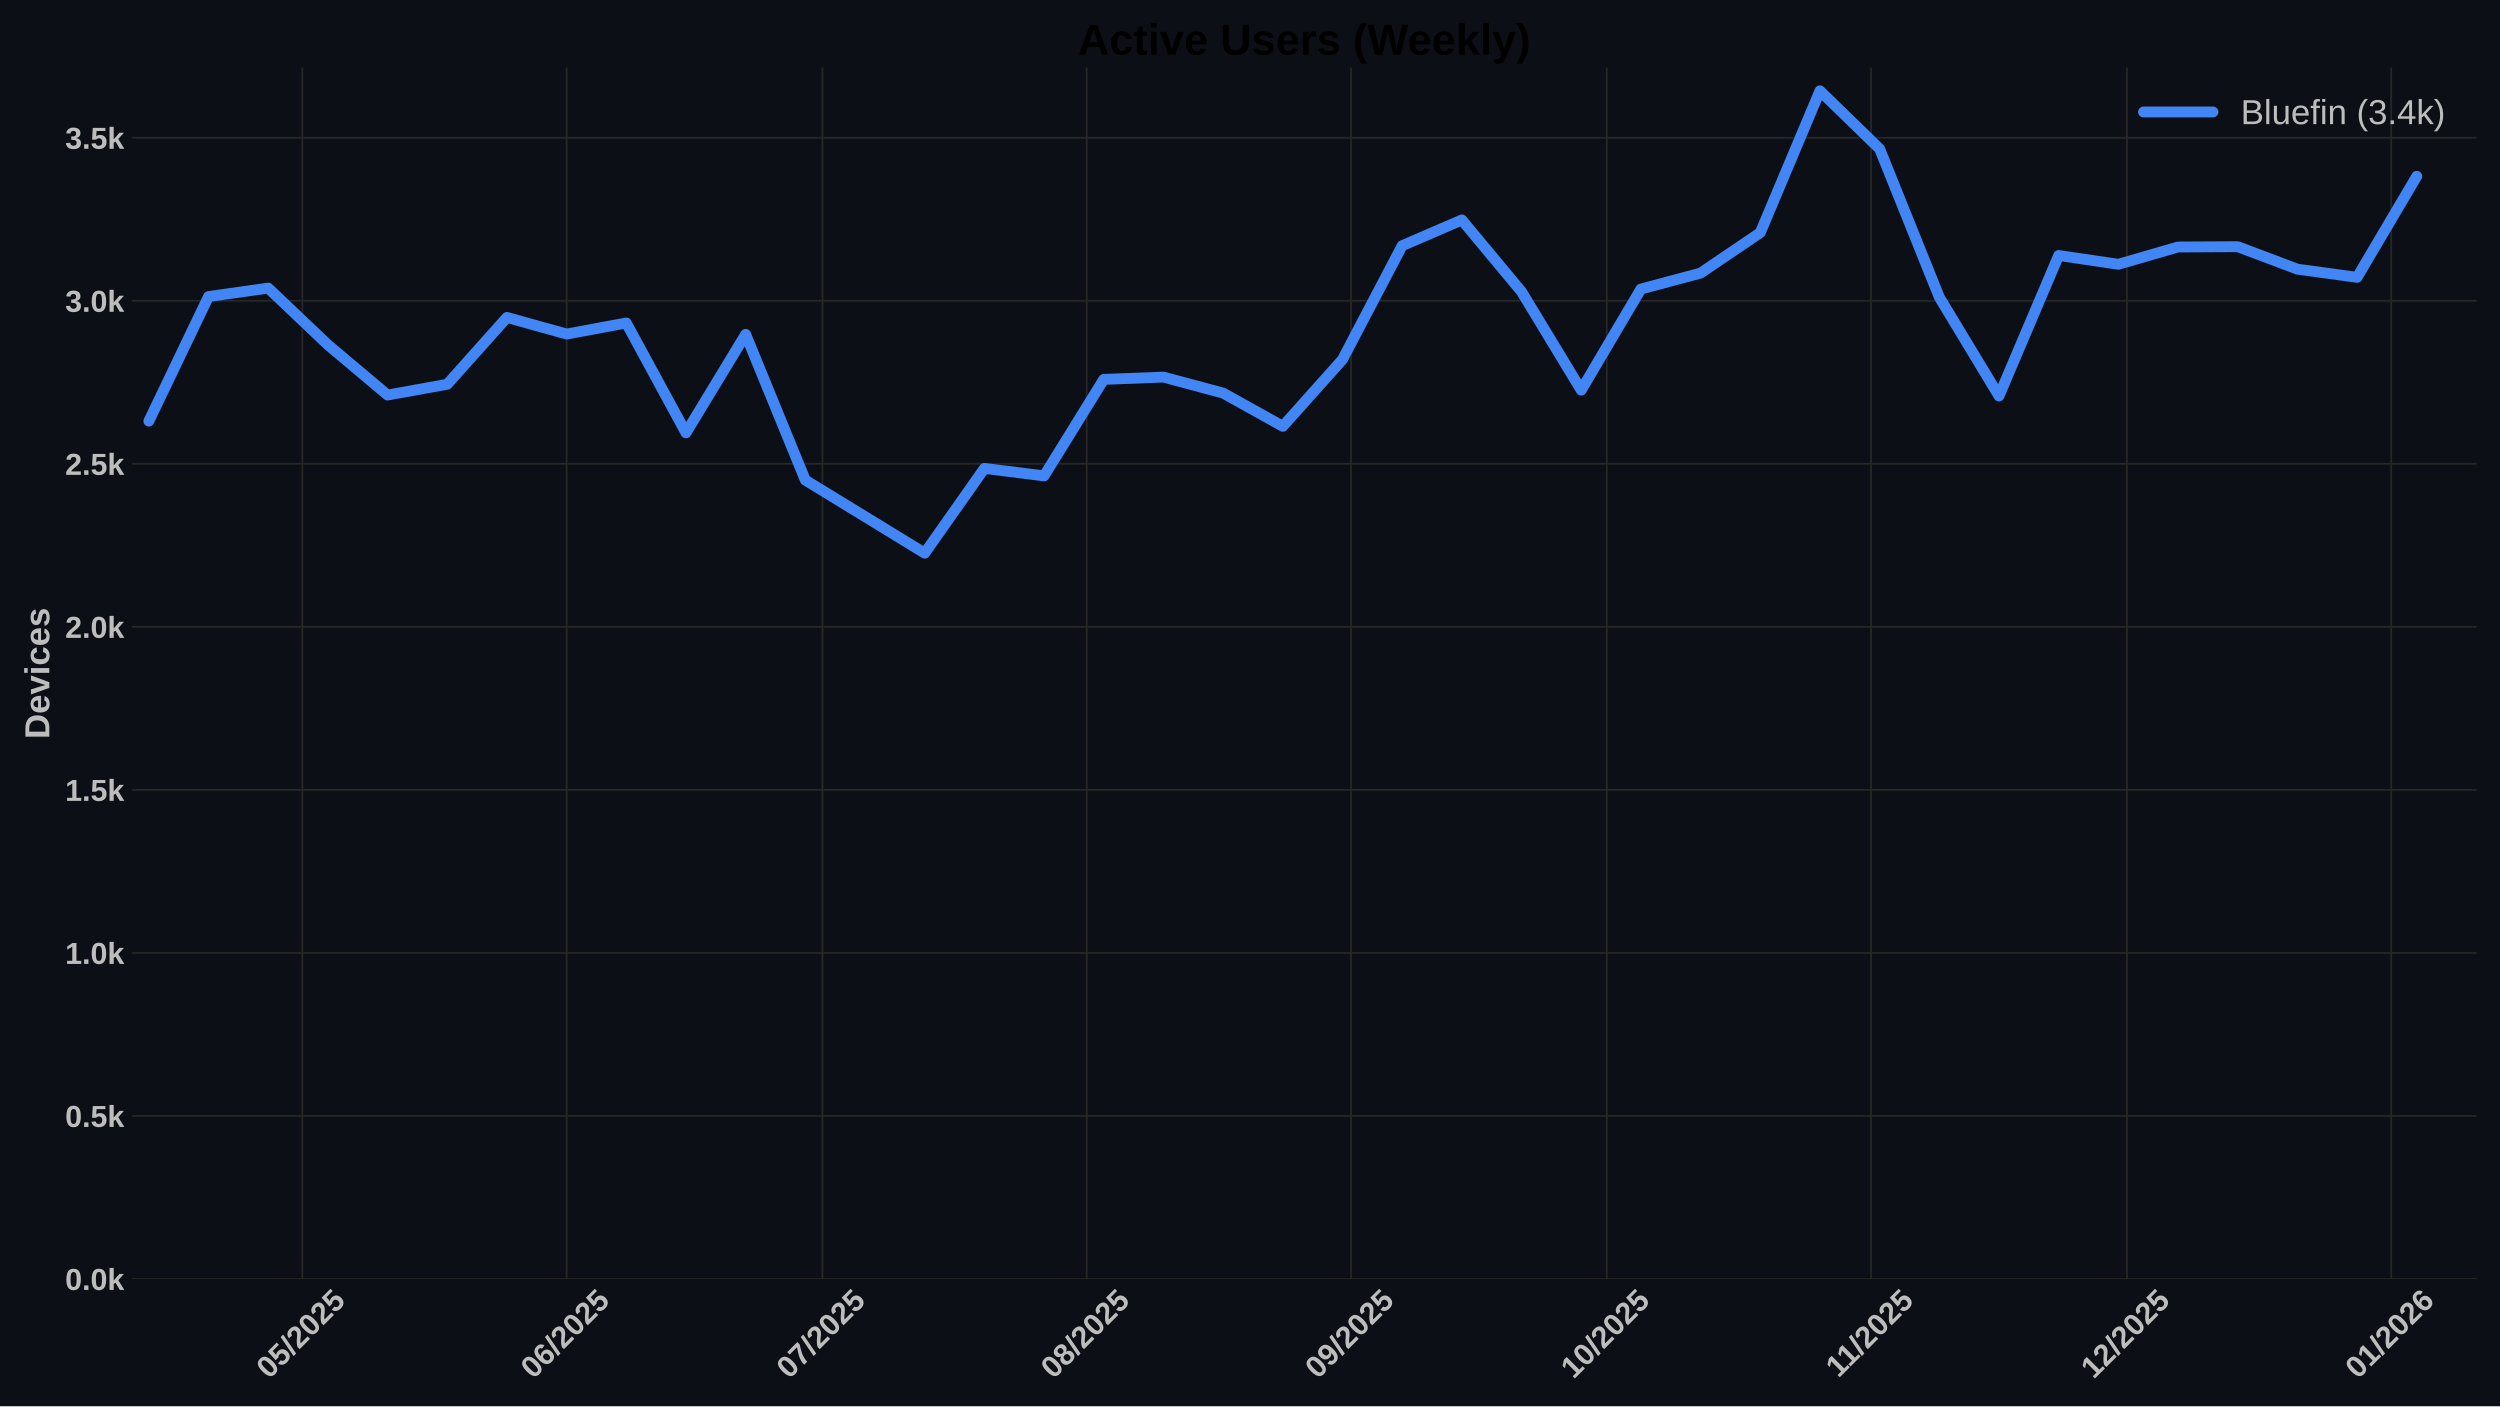
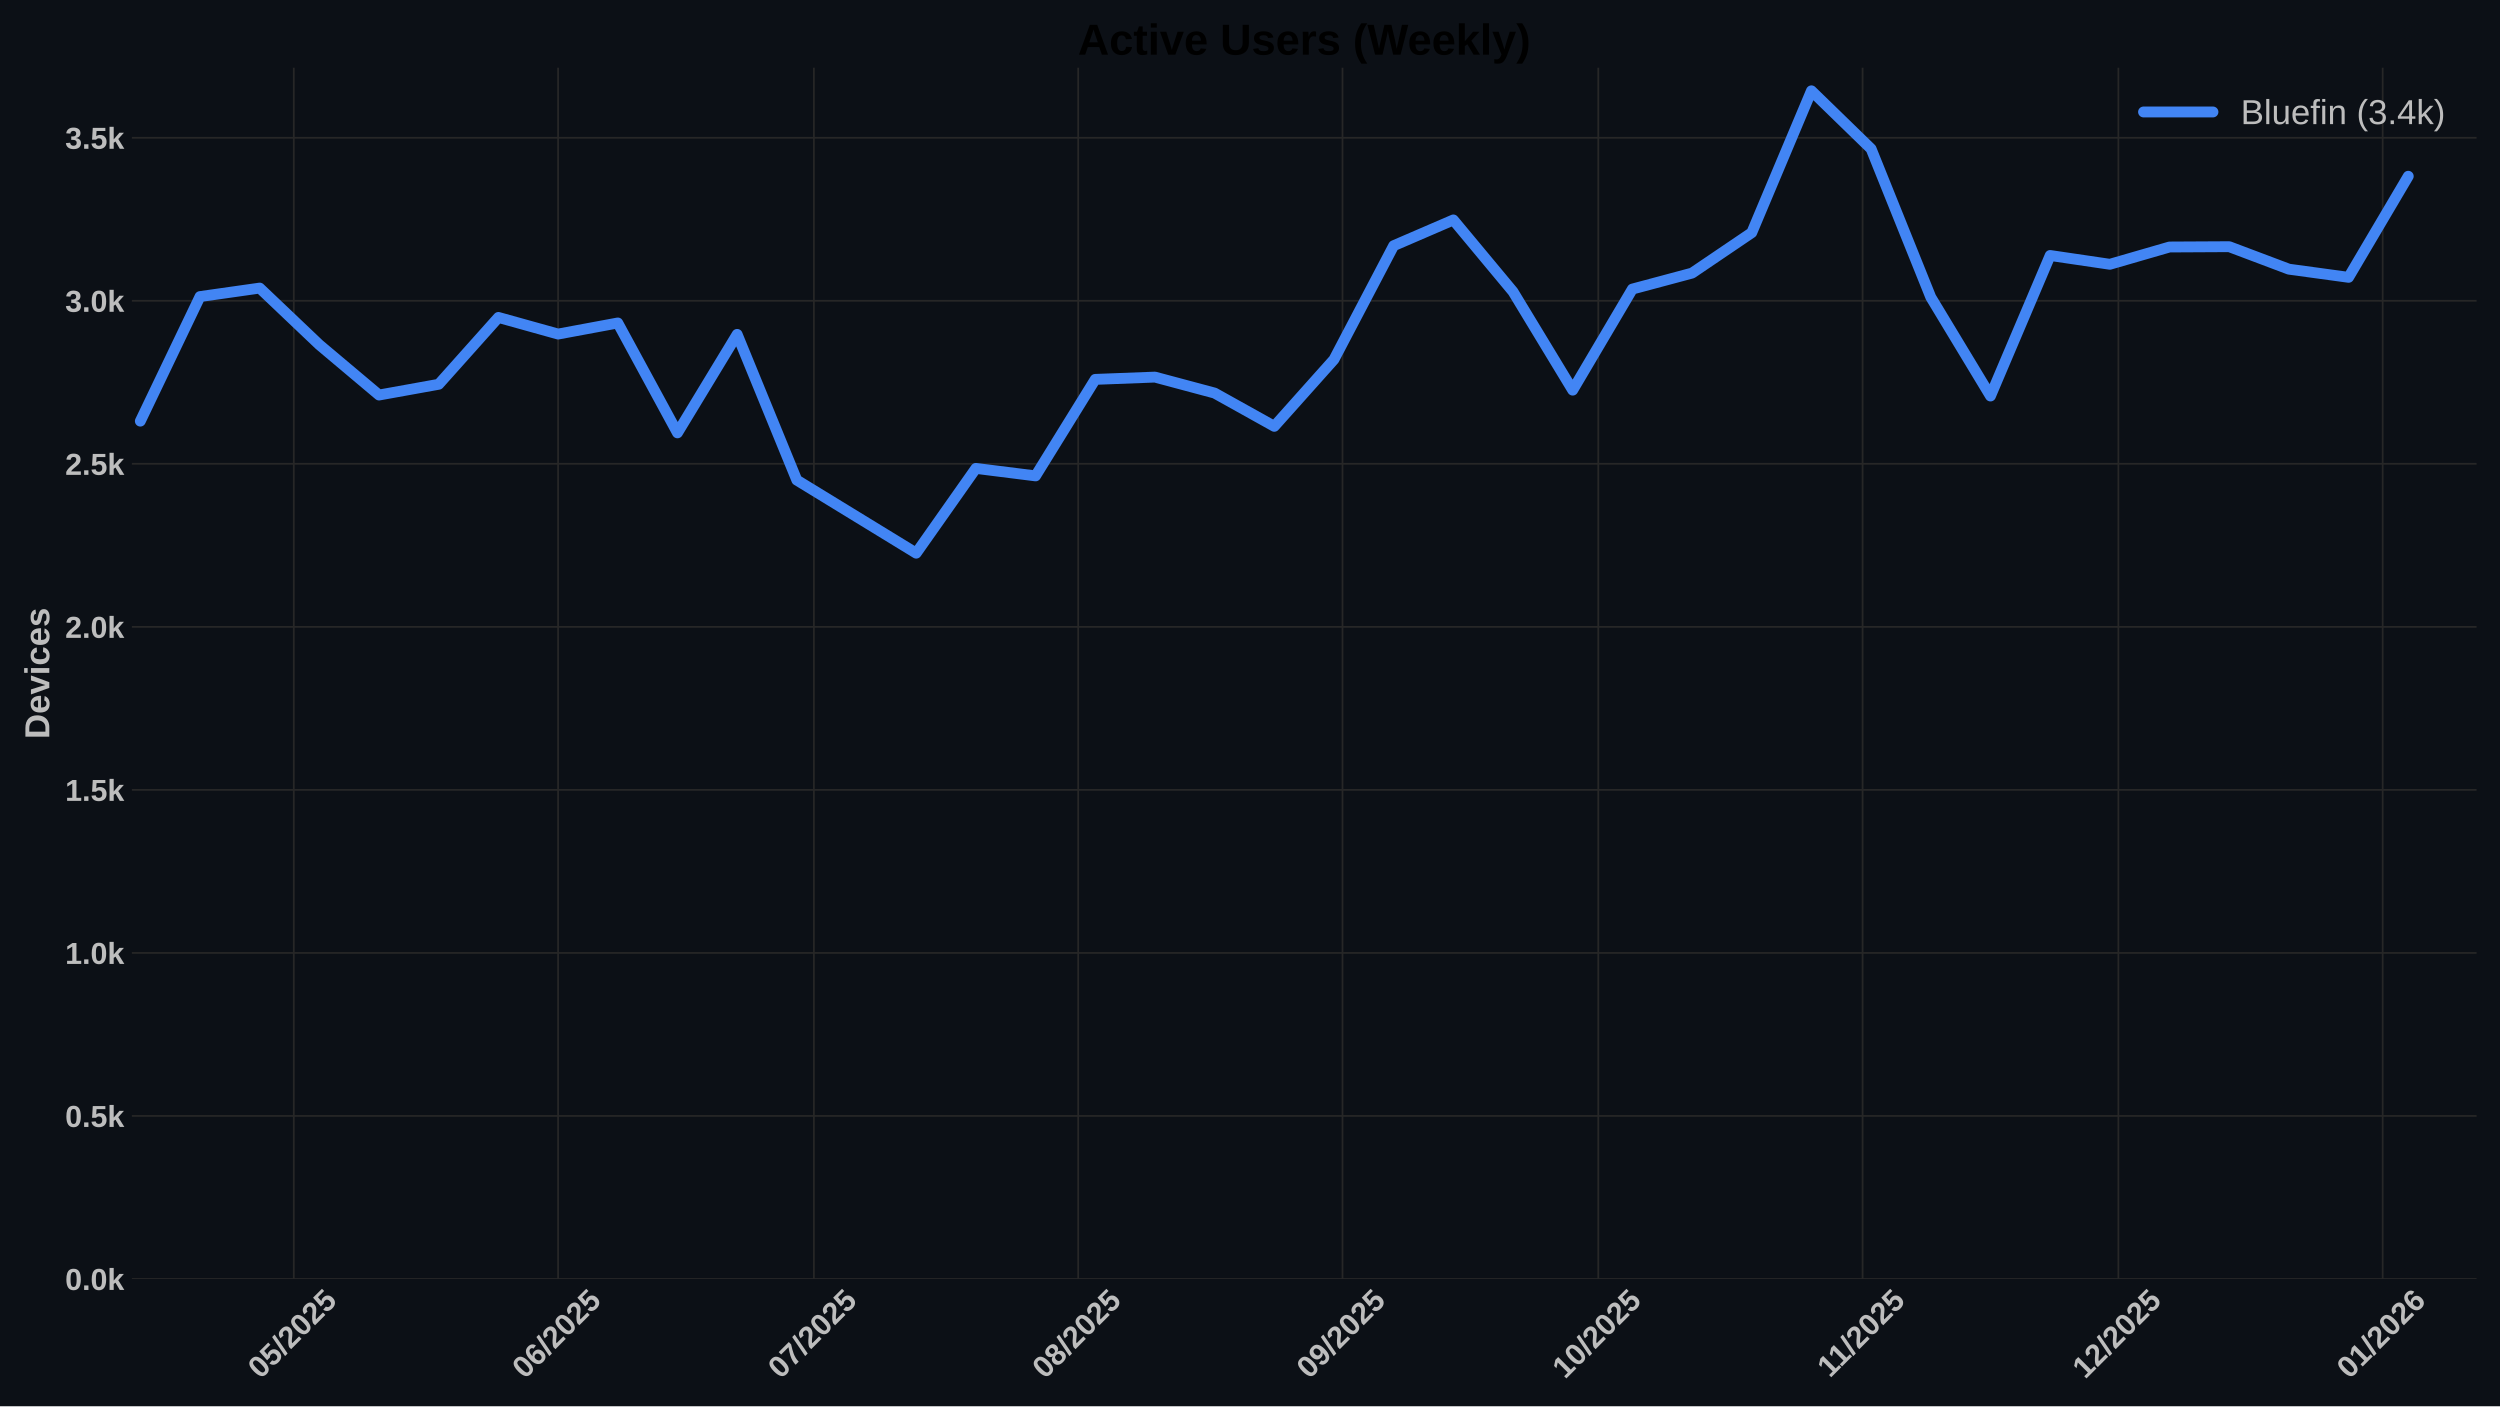
<svg xmlns="http://www.w3.org/2000/svg" xmlns:xlink="http://www.w3.org/1999/xlink" width="1152pt" height="648pt" viewBox="0 0 1152 648" version="1.1">
  <defs>
    <style type="text/css">*{stroke-linejoin: round; stroke-linecap: butt}</style>
  </defs>
  <g id="figure_1">
    <g id="patch_1">
      <path d="M 0 648  L 1152 648  L 1152 0  L 0 0  z " style="fill: #0c1016" />
    </g>
    <g id="axes_1">
      <g id="patch_2">
        <path d="M 60.78 589.343  L 1141.2 589.343  L 1141.2 31.2  L 60.78 31.2  z " style="fill: #0c1016" />
      </g>
      <g id="matplotlib.axis_1">
        <g id="xtick_1">
          <g id="line2d_1">
-             <path d="M 139.308 589.343  L 139.308 31.2  " clip-path="url(#p9dc1f013a4)" style="fill: none; stroke: #272727; stroke-width: 0.8; stroke-linecap: round" />
+             <path d="M 135.382 589.343  L 135.382 31.2  " clip-path="url(#p2f985e2b0f)" style="fill: none; stroke: #272727; stroke-width: 0.8; stroke-linecap: round" />
          </g>
          <g id="line2d_2" />
          <g id="text_1">
-             <g style="fill: #bdbdbd" transform="translate(123.9774 635.7977) rotate(-45) scale(0.14 -0.14)">
+             <g style="fill: #bdbdbd" transform="translate(120.0514 635.7977) rotate(-45) scale(0.14 -0.14)">
              <defs>
                <path id="LiberationSans-Bold-30" d="M 3297 2203  Q 3297 1088 2914 512  Q 2531 -63 1766 -63  Q 253 -63 253 2203  Q 253 2994 418 3494  Q 584 3994 915 4231  Q 1247 4469 1791 4469  Q 2572 4469 2934 3903  Q 3297 3338 3297 2203  z M 2416 2203  Q 2416 2813 2356 3150  Q 2297 3488 2165 3634  Q 2034 3781 1784 3781  Q 1519 3781 1383 3632  Q 1247 3484 1189 3148  Q 1131 2813 1131 2203  Q 1131 1600 1192 1261  Q 1253 922 1386 775  Q 1519 628 1772 628  Q 2022 628 2158 783  Q 2294 938 2355 1278  Q 2416 1619 2416 2203  z " transform="scale(0.015625)" />
                <path id="LiberationSans-Bold-35" d="M 3381 1466  Q 3381 766 2945 351  Q 2509 -63 1750 -63  Q 1088 -63 689 235  Q 291 534 197 1100  L 1075 1172  Q 1144 891 1319 762  Q 1494 634 1759 634  Q 2088 634 2283 843  Q 2478 1053 2478 1447  Q 2478 1794 2293 2001  Q 2109 2209 1778 2209  Q 1413 2209 1181 1925  L 325 1925  L 478 4403  L 3125 4403  L 3125 3750  L 1275 3750  L 1203 2638  Q 1522 2919 2000 2919  Q 2628 2919 3004 2528  Q 3381 2138 3381 1466  z " transform="scale(0.015625)" />
                <path id="LiberationSans-Bold-2f" d="M 63 -128  L 972 4638  L 1716 4638  L 822 -128  L 63 -128  z " transform="scale(0.015625)" />
                <path id="LiberationSans-Bold-32" d="M 222 0  L 222 609  Q 394 988 711 1347  Q 1028 1706 1509 2097  Q 1972 2472 2158 2715  Q 2344 2959 2344 3194  Q 2344 3769 1766 3769  Q 1484 3769 1336 3617  Q 1188 3466 1144 3163  L 259 3213  Q 334 3825 717 4147  Q 1100 4469 1759 4469  Q 2472 4469 2853 4144  Q 3234 3819 3234 3231  Q 3234 2922 3112 2672  Q 2991 2422 2800 2211  Q 2609 2000 2376 1815  Q 2144 1631 1925 1456  Q 1706 1281 1526 1103  Q 1347 925 1259 722  L 3303 722  L 3303 0  L 222 0  z " transform="scale(0.015625)" />
              </defs>
              <use xlink:href="#LiberationSans-Bold-30" />
              <use xlink:href="#LiberationSans-Bold-35" transform="translate(55.61523 0)" />
              <use xlink:href="#LiberationSans-Bold-2f" transform="translate(111.2305 0)" />
              <use xlink:href="#LiberationSans-Bold-32" transform="translate(139.0137 0)" />
              <use xlink:href="#LiberationSans-Bold-30" transform="translate(194.6289 0)" />
              <use xlink:href="#LiberationSans-Bold-32" transform="translate(250.2441 0)" />
              <use xlink:href="#LiberationSans-Bold-35" transform="translate(305.8594 0)" />
            </g>
          </g>
        </g>
        <g id="xtick_2">
          <g id="line2d_3">
-             <path d="M 261.101 589.343  L 261.101 31.2  " clip-path="url(#p9dc1f013a4)" style="fill: none; stroke: #272727; stroke-width: 0.8; stroke-linecap: round" />
+             <path d="M 257.175 589.343  L 257.175 31.2  " clip-path="url(#p2f985e2b0f)" style="fill: none; stroke: #272727; stroke-width: 0.8; stroke-linecap: round" />
          </g>
          <g id="line2d_4" />
          <g id="text_2">
-             <g style="fill: #bdbdbd" transform="translate(245.7702 635.7977) rotate(-45) scale(0.14 -0.14)">
+             <g style="fill: #bdbdbd" transform="translate(241.8442 635.7977) rotate(-45) scale(0.14 -0.14)">
              <defs>
                <path id="LiberationSans-Bold-36" d="M 3328 1441  Q 3328 738 2934 337  Q 2541 -63 1847 -63  Q 1069 -63 651 482  Q 234 1028 234 2100  Q 234 3278 657 3873  Q 1081 4469 1869 4469  Q 2428 4469 2751 4222  Q 3075 3975 3209 3456  L 2381 3341  Q 2263 3775 1850 3775  Q 1497 3775 1295 3422  Q 1094 3069 1094 2350  Q 1234 2584 1484 2709  Q 1734 2834 2050 2834  Q 2641 2834 2984 2459  Q 3328 2084 3328 1441  z M 2447 1416  Q 2447 1791 2273 1989  Q 2100 2188 1797 2188  Q 1506 2188 1331 2002  Q 1156 1816 1156 1509  Q 1156 1125 1339 873  Q 1522 622 1819 622  Q 2116 622 2281 833  Q 2447 1044 2447 1416  z " transform="scale(0.015625)" />
              </defs>
              <use xlink:href="#LiberationSans-Bold-30" />
              <use xlink:href="#LiberationSans-Bold-36" transform="translate(55.61523 0)" />
              <use xlink:href="#LiberationSans-Bold-2f" transform="translate(111.2305 0)" />
              <use xlink:href="#LiberationSans-Bold-32" transform="translate(139.0137 0)" />
              <use xlink:href="#LiberationSans-Bold-30" transform="translate(194.6289 0)" />
              <use xlink:href="#LiberationSans-Bold-32" transform="translate(250.2441 0)" />
              <use xlink:href="#LiberationSans-Bold-35" transform="translate(305.8594 0)" />
            </g>
          </g>
        </g>
        <g id="xtick_3">
          <g id="line2d_5">
-             <path d="M 378.965 589.343  L 378.965 31.2  " clip-path="url(#p9dc1f013a4)" style="fill: none; stroke: #272727; stroke-width: 0.8; stroke-linecap: round" />
+             <path d="M 375.039 589.343  L 375.039 31.2  " clip-path="url(#p2f985e2b0f)" style="fill: none; stroke: #272727; stroke-width: 0.8; stroke-linecap: round" />
          </g>
          <g id="line2d_6" />
          <g id="text_3">
-             <g style="fill: #bdbdbd" transform="translate(363.6342 635.7977) rotate(-45) scale(0.14 -0.14)">
+             <g style="fill: #bdbdbd" transform="translate(359.7082 635.7977) rotate(-45) scale(0.14 -0.14)">
              <defs>
                <path id="LiberationSans-Bold-37" d="M 3278 3706  Q 2981 3238 2717 2797  Q 2453 2356 2256 1911  Q 2059 1466 1945 995  Q 1831 525 1831 0  L 916 0  Q 916 550 1059 1064  Q 1203 1578 1475 2111  Q 1747 2644 2463 3681  L 275 3681  L 275 4403  L 3278 4403  L 3278 3706  z " transform="scale(0.015625)" />
              </defs>
              <use xlink:href="#LiberationSans-Bold-30" />
              <use xlink:href="#LiberationSans-Bold-37" transform="translate(55.61523 0)" />
              <use xlink:href="#LiberationSans-Bold-2f" transform="translate(111.2305 0)" />
              <use xlink:href="#LiberationSans-Bold-32" transform="translate(139.0137 0)" />
              <use xlink:href="#LiberationSans-Bold-30" transform="translate(194.6289 0)" />
              <use xlink:href="#LiberationSans-Bold-32" transform="translate(250.2441 0)" />
              <use xlink:href="#LiberationSans-Bold-35" transform="translate(305.8594 0)" />
            </g>
          </g>
        </g>
        <g id="xtick_4">
          <g id="line2d_7">
-             <path d="M 500.757 589.343  L 500.757 31.2  " clip-path="url(#p9dc1f013a4)" style="fill: none; stroke: #272727; stroke-width: 0.8; stroke-linecap: round" />
+             <path d="M 496.831 589.343  L 496.831 31.2  " clip-path="url(#p2f985e2b0f)" style="fill: none; stroke: #272727; stroke-width: 0.8; stroke-linecap: round" />
          </g>
          <g id="line2d_8" />
          <g id="text_4">
-             <g style="fill: #bdbdbd" transform="translate(485.427 635.7977) rotate(-45) scale(0.14 -0.14)">
+             <g style="fill: #bdbdbd" transform="translate(481.501 635.7977) rotate(-45) scale(0.14 -0.14)">
              <defs>
                <path id="LiberationSans-Bold-38" d="M 3363 1241  Q 3363 622 2953 279  Q 2544 -63 1784 -63  Q 1031 -63 617 278  Q 203 619 203 1234  Q 203 1656 447 1945  Q 691 2234 1100 2303  L 1100 2316  Q 744 2394 525 2669  Q 306 2944 306 3303  Q 306 3844 689 4156  Q 1072 4469 1772 4469  Q 2488 4469 2870 4164  Q 3253 3859 3253 3297  Q 3253 2938 3036 2666  Q 2819 2394 2453 2322  L 2453 2309  Q 2878 2241 3120 1961  Q 3363 1681 3363 1241  z M 2350 3250  Q 2350 3563 2206 3708  Q 2063 3853 1772 3853  Q 1203 3853 1203 3250  Q 1203 2619 1778 2619  Q 2066 2619 2208 2766  Q 2350 2913 2350 3250  z M 2453 1313  Q 2453 2003 1766 2003  Q 1447 2003 1276 1822  Q 1106 1641 1106 1300  Q 1106 913 1275 734  Q 1444 556 1791 556  Q 2131 556 2292 734  Q 2453 913 2453 1313  z " transform="scale(0.015625)" />
              </defs>
              <use xlink:href="#LiberationSans-Bold-30" />
              <use xlink:href="#LiberationSans-Bold-38" transform="translate(55.61523 0)" />
              <use xlink:href="#LiberationSans-Bold-2f" transform="translate(111.2305 0)" />
              <use xlink:href="#LiberationSans-Bold-32" transform="translate(139.0137 0)" />
              <use xlink:href="#LiberationSans-Bold-30" transform="translate(194.6289 0)" />
              <use xlink:href="#LiberationSans-Bold-32" transform="translate(250.2441 0)" />
              <use xlink:href="#LiberationSans-Bold-35" transform="translate(305.8594 0)" />
            </g>
          </g>
        </g>
        <g id="xtick_5">
          <g id="line2d_9">
-             <path d="M 622.55 589.343  L 622.55 31.2  " clip-path="url(#p9dc1f013a4)" style="fill: none; stroke: #272727; stroke-width: 0.8; stroke-linecap: round" />
+             <path d="M 618.624 589.343  L 618.624 31.2  " clip-path="url(#p2f985e2b0f)" style="fill: none; stroke: #272727; stroke-width: 0.8; stroke-linecap: round" />
          </g>
          <g id="line2d_10" />
          <g id="text_5">
-             <g style="fill: #bdbdbd" transform="translate(607.2198 635.7977) rotate(-45) scale(0.14 -0.14)">
+             <g style="fill: #bdbdbd" transform="translate(603.2938 635.7977) rotate(-45) scale(0.14 -0.14)">
              <defs>
                <path id="LiberationSans-Bold-39" d="M 3322 2272  Q 3322 1100 2894 518  Q 2466 -63 1678 -63  Q 1097 -63 767 185  Q 438 434 300 972  L 1125 1088  Q 1247 628 1688 628  Q 2056 628 2254 981  Q 2453 1334 2459 2028  Q 2341 1794 2070 1661  Q 1800 1528 1488 1528  Q 906 1528 564 1923  Q 222 2319 222 2994  Q 222 3688 623 4078  Q 1025 4469 1759 4469  Q 2550 4469 2936 3920  Q 3322 3372 3322 2272  z M 2394 2888  Q 2394 3297 2214 3539  Q 2034 3781 1738 3781  Q 1447 3781 1280 3570  Q 1113 3359 1113 2988  Q 1113 2622 1278 2401  Q 1444 2181 1741 2181  Q 2022 2181 2208 2373  Q 2394 2566 2394 2888  z " transform="scale(0.015625)" />
              </defs>
              <use xlink:href="#LiberationSans-Bold-30" />
              <use xlink:href="#LiberationSans-Bold-39" transform="translate(55.61523 0)" />
              <use xlink:href="#LiberationSans-Bold-2f" transform="translate(111.2305 0)" />
              <use xlink:href="#LiberationSans-Bold-32" transform="translate(139.0137 0)" />
              <use xlink:href="#LiberationSans-Bold-30" transform="translate(194.6289 0)" />
              <use xlink:href="#LiberationSans-Bold-32" transform="translate(250.2441 0)" />
              <use xlink:href="#LiberationSans-Bold-35" transform="translate(305.8594 0)" />
            </g>
          </g>
        </g>
        <g id="xtick_6">
          <g id="line2d_11">
-             <path d="M 740.414 589.343  L 740.414 31.2  " clip-path="url(#p9dc1f013a4)" style="fill: none; stroke: #272727; stroke-width: 0.8; stroke-linecap: round" />
+             <path d="M 736.488 589.343  L 736.488 31.2  " clip-path="url(#p2f985e2b0f)" style="fill: none; stroke: #272727; stroke-width: 0.8; stroke-linecap: round" />
          </g>
          <g id="line2d_12" />
          <g id="text_6">
-             <g style="fill: #bdbdbd" transform="translate(725.0838 635.7977) rotate(-45) scale(0.14 -0.14)">
+             <g style="fill: #bdbdbd" transform="translate(721.1578 635.7977) rotate(-45) scale(0.14 -0.14)">
              <defs>
                <path id="LiberationSans-Bold-31" d="M 403 0  L 403 653  L 1494 653  L 1494 3656  L 438 2997  L 438 3688  L 1541 4403  L 2372 4403  L 2372 653  L 3381 653  L 3381 0  L 403 0  z " transform="scale(0.015625)" />
              </defs>
              <use xlink:href="#LiberationSans-Bold-31" />
              <use xlink:href="#LiberationSans-Bold-30" transform="translate(55.61523 0)" />
              <use xlink:href="#LiberationSans-Bold-2f" transform="translate(111.2305 0)" />
              <use xlink:href="#LiberationSans-Bold-32" transform="translate(139.0137 0)" />
              <use xlink:href="#LiberationSans-Bold-30" transform="translate(194.6289 0)" />
              <use xlink:href="#LiberationSans-Bold-32" transform="translate(250.2441 0)" />
              <use xlink:href="#LiberationSans-Bold-35" transform="translate(305.8594 0)" />
            </g>
          </g>
        </g>
        <g id="xtick_7">
          <g id="line2d_13">
-             <path d="M 862.207 589.343  L 862.207 31.2  " clip-path="url(#p9dc1f013a4)" style="fill: none; stroke: #272727; stroke-width: 0.8; stroke-linecap: round" />
+             <path d="M 858.281 589.343  L 858.281 31.2  " clip-path="url(#p2f985e2b0f)" style="fill: none; stroke: #272727; stroke-width: 0.8; stroke-linecap: round" />
          </g>
          <g id="line2d_14" />
          <g id="text_7">
-             <g style="fill: #bdbdbd" transform="translate(847.1489 635.2532) rotate(-45) scale(0.14 -0.14)">
+             <g style="fill: #bdbdbd" transform="translate(843.2229 635.2532) rotate(-45) scale(0.14 -0.14)">
              <use xlink:href="#LiberationSans-Bold-31" />
              <use xlink:href="#LiberationSans-Bold-31" transform="translate(50.11523 0)" />
              <use xlink:href="#LiberationSans-Bold-2f" transform="translate(105.7305 0)" />
              <use xlink:href="#LiberationSans-Bold-32" transform="translate(133.5137 0)" />
              <use xlink:href="#LiberationSans-Bold-30" transform="translate(189.1289 0)" />
              <use xlink:href="#LiberationSans-Bold-32" transform="translate(244.7441 0)" />
              <use xlink:href="#LiberationSans-Bold-35" transform="translate(300.3594 0)" />
            </g>
          </g>
        </g>
        <g id="xtick_8">
          <g id="line2d_15">
-             <path d="M 980.071 589.343  L 980.071 31.2  " clip-path="url(#p9dc1f013a4)" style="fill: none; stroke: #272727; stroke-width: 0.8; stroke-linecap: round" />
+             <path d="M 976.145 589.343  L 976.145 31.2  " clip-path="url(#p2f985e2b0f)" style="fill: none; stroke: #272727; stroke-width: 0.8; stroke-linecap: round" />
          </g>
          <g id="line2d_16" />
          <g id="text_8">
-             <g style="fill: #bdbdbd" transform="translate(964.7406 635.7977) rotate(-45) scale(0.14 -0.14)">
+             <g style="fill: #bdbdbd" transform="translate(960.8146 635.7977) rotate(-45) scale(0.14 -0.14)">
              <use xlink:href="#LiberationSans-Bold-31" />
              <use xlink:href="#LiberationSans-Bold-32" transform="translate(55.61523 0)" />
              <use xlink:href="#LiberationSans-Bold-2f" transform="translate(111.2305 0)" />
              <use xlink:href="#LiberationSans-Bold-32" transform="translate(139.0137 0)" />
              <use xlink:href="#LiberationSans-Bold-30" transform="translate(194.6289 0)" />
              <use xlink:href="#LiberationSans-Bold-32" transform="translate(250.2441 0)" />
              <use xlink:href="#LiberationSans-Bold-35" transform="translate(305.8594 0)" />
            </g>
          </g>
        </g>
        <g id="xtick_9">
          <g id="line2d_17">
-             <path d="M 1101.864 589.343  L 1101.864 31.2  " clip-path="url(#p9dc1f013a4)" style="fill: none; stroke: #272727; stroke-width: 0.8; stroke-linecap: round" />
+             <path d="M 1097.938 589.343  L 1097.938 31.2  " clip-path="url(#p2f985e2b0f)" style="fill: none; stroke: #272727; stroke-width: 0.8; stroke-linecap: round" />
          </g>
          <g id="line2d_18" />
          <g id="text_9">
-             <g style="fill: #bdbdbd" transform="translate(1086.533 635.7977) rotate(-45) scale(0.14 -0.14)">
+             <g style="fill: #bdbdbd" transform="translate(1082.607 635.7977) rotate(-45) scale(0.14 -0.14)">
              <use xlink:href="#LiberationSans-Bold-30" />
              <use xlink:href="#LiberationSans-Bold-31" transform="translate(55.61523 0)" />
              <use xlink:href="#LiberationSans-Bold-2f" transform="translate(111.2305 0)" />
              <use xlink:href="#LiberationSans-Bold-32" transform="translate(139.0137 0)" />
              <use xlink:href="#LiberationSans-Bold-30" transform="translate(194.6289 0)" />
              <use xlink:href="#LiberationSans-Bold-32" transform="translate(250.2441 0)" />
              <use xlink:href="#LiberationSans-Bold-36" transform="translate(305.8594 0)" />
            </g>
          </g>
        </g>
      </g>
      <g id="matplotlib.axis_2">
        <g id="ytick_1">
          <g id="line2d_19">
-             <path d="M 60.78 589.343  L 1141.2 589.343  " clip-path="url(#p9dc1f013a4)" style="fill: none; stroke: #272727; stroke-width: 0.8; stroke-linecap: round" />
+             <path d="M 60.78 589.343  L 1141.2 589.343  " clip-path="url(#p2f985e2b0f)" style="fill: none; stroke: #272727; stroke-width: 0.8; stroke-linecap: round" />
          </g>
          <g id="line2d_20" />
          <g id="text_10">
            <g style="fill: #bdbdbd" transform="translate(30.03469 594.416) scale(0.14 -0.14)">
              <defs>
                <path id="LiberationSans-Bold-2e" d="M 434 0  L 434 953  L 1338 953  L 1338 0  L 434 0  z " transform="scale(0.015625)" />
                <path id="LiberationSans-Bold-6b" d="M 2606 0  L 1703 1531  L 1325 1269  L 1325 0  L 447 0  L 447 4638  L 1325 4638  L 1325 1981  L 2531 3381  L 3475 3381  L 2288 2063  L 3566 0  L 2606 0  z " transform="scale(0.015625)" />
              </defs>
              <use xlink:href="#LiberationSans-Bold-30" />
              <use xlink:href="#LiberationSans-Bold-2e" transform="translate(55.61523 0)" />
              <use xlink:href="#LiberationSans-Bold-30" transform="translate(83.39844 0)" />
              <use xlink:href="#LiberationSans-Bold-6b" transform="translate(139.0137 0)" />
            </g>
          </g>
        </g>
        <g id="ytick_2">
          <g id="line2d_21">
-             <path d="M 60.78 514.221  L 1141.2 514.221  " clip-path="url(#p9dc1f013a4)" style="fill: none; stroke: #272727; stroke-width: 0.8; stroke-linecap: round" />
+             <path d="M 60.78 514.221  L 1141.2 514.221  " clip-path="url(#p2f985e2b0f)" style="fill: none; stroke: #272727; stroke-width: 0.8; stroke-linecap: round" />
          </g>
          <g id="line2d_22" />
          <g id="text_11">
            <g style="fill: #bdbdbd" transform="translate(30.03469 519.2938) scale(0.14 -0.14)">
              <use xlink:href="#LiberationSans-Bold-30" />
              <use xlink:href="#LiberationSans-Bold-2e" transform="translate(55.61523 0)" />
              <use xlink:href="#LiberationSans-Bold-35" transform="translate(83.39844 0)" />
              <use xlink:href="#LiberationSans-Bold-6b" transform="translate(139.0137 0)" />
            </g>
          </g>
        </g>
        <g id="ytick_3">
          <g id="line2d_23">
-             <path d="M 60.78 439.099  L 1141.2 439.099  " clip-path="url(#p9dc1f013a4)" style="fill: none; stroke: #272727; stroke-width: 0.8; stroke-linecap: round" />
+             <path d="M 60.78 439.099  L 1141.2 439.099  " clip-path="url(#p2f985e2b0f)" style="fill: none; stroke: #272727; stroke-width: 0.8; stroke-linecap: round" />
          </g>
          <g id="line2d_24" />
          <g id="text_12">
            <g style="fill: #bdbdbd" transform="translate(30.03469 444.1715) scale(0.14 -0.14)">
              <use xlink:href="#LiberationSans-Bold-31" />
              <use xlink:href="#LiberationSans-Bold-2e" transform="translate(55.61523 0)" />
              <use xlink:href="#LiberationSans-Bold-30" transform="translate(83.39844 0)" />
              <use xlink:href="#LiberationSans-Bold-6b" transform="translate(139.0137 0)" />
            </g>
          </g>
        </g>
        <g id="ytick_4">
          <g id="line2d_25">
-             <path d="M 60.78 363.976  L 1141.2 363.976  " clip-path="url(#p9dc1f013a4)" style="fill: none; stroke: #272727; stroke-width: 0.8; stroke-linecap: round" />
+             <path d="M 60.78 363.976  L 1141.2 363.976  " clip-path="url(#p2f985e2b0f)" style="fill: none; stroke: #272727; stroke-width: 0.8; stroke-linecap: round" />
          </g>
          <g id="line2d_26" />
          <g id="text_13">
            <g style="fill: #bdbdbd" transform="translate(30.03469 369.0493) scale(0.14 -0.14)">
              <use xlink:href="#LiberationSans-Bold-31" />
              <use xlink:href="#LiberationSans-Bold-2e" transform="translate(55.61523 0)" />
              <use xlink:href="#LiberationSans-Bold-35" transform="translate(83.39844 0)" />
              <use xlink:href="#LiberationSans-Bold-6b" transform="translate(139.0137 0)" />
            </g>
          </g>
        </g>
        <g id="ytick_5">
          <g id="line2d_27">
-             <path d="M 60.78 288.854  L 1141.2 288.854  " clip-path="url(#p9dc1f013a4)" style="fill: none; stroke: #272727; stroke-width: 0.8; stroke-linecap: round" />
+             <path d="M 60.78 288.854  L 1141.2 288.854  " clip-path="url(#p2f985e2b0f)" style="fill: none; stroke: #272727; stroke-width: 0.8; stroke-linecap: round" />
          </g>
          <g id="line2d_28" />
          <g id="text_14">
            <g style="fill: #bdbdbd" transform="translate(30.03469 293.9271) scale(0.14 -0.14)">
              <use xlink:href="#LiberationSans-Bold-32" />
              <use xlink:href="#LiberationSans-Bold-2e" transform="translate(55.61523 0)" />
              <use xlink:href="#LiberationSans-Bold-30" transform="translate(83.39844 0)" />
              <use xlink:href="#LiberationSans-Bold-6b" transform="translate(139.0137 0)" />
            </g>
          </g>
        </g>
        <g id="ytick_6">
          <g id="line2d_29">
-             <path d="M 60.78 213.732  L 1141.2 213.732  " clip-path="url(#p9dc1f013a4)" style="fill: none; stroke: #272727; stroke-width: 0.8; stroke-linecap: round" />
+             <path d="M 60.78 213.732  L 1141.2 213.732  " clip-path="url(#p2f985e2b0f)" style="fill: none; stroke: #272727; stroke-width: 0.8; stroke-linecap: round" />
          </g>
          <g id="line2d_30" />
          <g id="text_15">
            <g style="fill: #bdbdbd" transform="translate(30.03469 218.8048) scale(0.14 -0.14)">
              <use xlink:href="#LiberationSans-Bold-32" />
              <use xlink:href="#LiberationSans-Bold-2e" transform="translate(55.61523 0)" />
              <use xlink:href="#LiberationSans-Bold-35" transform="translate(83.39844 0)" />
              <use xlink:href="#LiberationSans-Bold-6b" transform="translate(139.0137 0)" />
            </g>
          </g>
        </g>
        <g id="ytick_7">
          <g id="line2d_31">
-             <path d="M 60.78 138.61  L 1141.2 138.61  " clip-path="url(#p9dc1f013a4)" style="fill: none; stroke: #272727; stroke-width: 0.8; stroke-linecap: round" />
+             <path d="M 60.78 138.61  L 1141.2 138.61  " clip-path="url(#p2f985e2b0f)" style="fill: none; stroke: #272727; stroke-width: 0.8; stroke-linecap: round" />
          </g>
          <g id="line2d_32" />
          <g id="text_16" style="fill: #bdbdbd">
            <g style="fill: #bdbdbd" transform="translate(30.03469 143.6826) scale(0.14 -0.14)">
              <defs>
                <path id="LiberationSans-Bold-33" d="M 3328 1222  Q 3328 603 2922 265  Q 2516 -72 1766 -72  Q 1056 -72 637 254  Q 219 581 147 1197  L 1041 1275  Q 1125 641 1763 641  Q 2078 641 2253 797  Q 2428 953 2428 1275  Q 2428 1569 2215 1725  Q 2003 1881 1584 1881  L 1278 1881  L 1278 2591  L 1566 2591  Q 1944 2591 2134 2745  Q 2325 2900 2325 3188  Q 2325 3459 2173 3614  Q 2022 3769 1731 3769  Q 1459 3769 1292 3619  Q 1125 3469 1100 3194  L 222 3256  Q 291 3825 694 4147  Q 1097 4469 1747 4469  Q 2438 4469 2827 4158  Q 3216 3847 3216 3297  Q 3216 2884 2973 2618  Q 2731 2353 2275 2266  L 2275 2253  Q 2781 2194 3054 1920  Q 3328 1647 3328 1222  z " transform="scale(0.015625)" />
              </defs>
              <use xlink:href="#LiberationSans-Bold-33" />
              <use xlink:href="#LiberationSans-Bold-2e" transform="translate(55.61523 0)" />
              <use xlink:href="#LiberationSans-Bold-30" transform="translate(83.39844 0)" />
              <use xlink:href="#LiberationSans-Bold-6b" transform="translate(139.0137 0)" />
            </g>
          </g>
        </g>
        <g id="ytick_8">
          <g id="line2d_33">
-             <path d="M 60.78 63.488  L 1141.2 63.488  " clip-path="url(#p9dc1f013a4)" style="fill: none; stroke: #272727; stroke-width: 0.8; stroke-linecap: round" />
+             <path d="M 60.78 63.488  L 1141.2 63.488  " clip-path="url(#p2f985e2b0f)" style="fill: none; stroke: #272727; stroke-width: 0.8; stroke-linecap: round" />
          </g>
          <g id="line2d_34" />
          <g id="text_17">
            <g style="fill: #bdbdbd" transform="translate(30.03469 68.56035) scale(0.14 -0.14)">
              <use xlink:href="#LiberationSans-Bold-33" />
              <use xlink:href="#LiberationSans-Bold-2e" transform="translate(55.61523 0)" />
              <use xlink:href="#LiberationSans-Bold-35" transform="translate(83.39844 0)" />
              <use xlink:href="#LiberationSans-Bold-6b" transform="translate(139.0137 0)" />
            </g>
          </g>
        </g>
        <g id="text_18">
          <g style="fill: #bdbdbd" transform="translate(22.71469 340.5153) rotate(-90) scale(0.16 -0.16)">
            <defs>
              <path id="LiberationSans-Bold-44" d="M 4353 2234  Q 4353 1553 4086 1045  Q 3819 538 3330 269  Q 2841 0 2209 0  L 428 0  L 428 4403  L 2022 4403  Q 3134 4403 3743 3842  Q 4353 3281 4353 2234  z M 3425 2234  Q 3425 2944 3056 3317  Q 2688 3691 2003 3691  L 1350 3691  L 1350 713  L 2131 713  Q 2725 713 3075 1122  Q 3425 1531 3425 2234  z " transform="scale(0.015625)" />
              <path id="LiberationSans-Bold-65" d="M 1831 -63  Q 1069 -63 659 389  Q 250 841 250 1706  Q 250 2544 665 2994  Q 1081 3444 1844 3444  Q 2572 3444 2956 2961  Q 3341 2478 3341 1547  L 3341 1522  L 1172 1522  Q 1172 1028 1355 776  Q 1538 525 1875 525  Q 2341 525 2463 928  L 3291 856  Q 2931 -63 1831 -63  z M 1831 2891  Q 1522 2891 1355 2675  Q 1188 2459 1178 2072  L 2491 2072  Q 2466 2481 2294 2686  Q 2122 2891 1831 2891  z " transform="scale(0.015625)" />
              <path id="LiberationSans-Bold-76" d="M 2284 0  L 1234 0  L 25 3381  L 953 3381  L 1544 1491  Q 1591 1334 1766 709  Q 1797 838 1894 1159  Q 1991 1481 2613 3381  L 3531 3381  L 2284 0  z " transform="scale(0.015625)" />
              <path id="LiberationSans-Bold-69" d="M 447 3991  L 447 4638  L 1325 4638  L 1325 3991  L 447 3991  z M 447 0  L 447 3381  L 1325 3381  L 1325 0  L 447 0  z " transform="scale(0.015625)" />
              <path id="LiberationSans-Bold-63" d="M 1856 -63  Q 1088 -63 669 395  Q 250 853 250 1672  Q 250 2509 672 2976  Q 1094 3444 1869 3444  Q 2466 3444 2856 3144  Q 3247 2844 3347 2316  L 2463 2272  Q 2425 2531 2275 2686  Q 2125 2841 1850 2841  Q 1172 2841 1172 1706  Q 1172 538 1863 538  Q 2113 538 2281 695  Q 2450 853 2491 1166  L 3372 1125  Q 3325 778 3123 506  Q 2922 234 2594 85  Q 2266 -63 1856 -63  z " transform="scale(0.015625)" />
              <path id="LiberationSans-Bold-73" d="M 3297 988  Q 3297 497 2895 217  Q 2494 -63 1784 -63  Q 1088 -63 717 157  Q 347 378 225 844  L 997 959  Q 1063 719 1223 619  Q 1384 519 1784 519  Q 2153 519 2322 612  Q 2491 706 2491 906  Q 2491 1069 2355 1164  Q 2219 1259 1894 1325  Q 1150 1472 890 1598  Q 631 1725 495 1926  Q 359 2128 359 2422  Q 359 2906 732 3176  Q 1106 3447 1791 3447  Q 2394 3447 2761 3212  Q 3128 2978 3219 2534  L 2441 2453  Q 2403 2659 2256 2761  Q 2109 2863 1791 2863  Q 1478 2863 1322 2783  Q 1166 2703 1166 2516  Q 1166 2369 1286 2283  Q 1406 2197 1691 2141  Q 2088 2059 2395 1973  Q 2703 1888 2889 1769  Q 3075 1650 3186 1464  Q 3297 1278 3297 988  z " transform="scale(0.015625)" />
            </defs>
            <use xlink:href="#LiberationSans-Bold-44" />
            <use xlink:href="#LiberationSans-Bold-65" transform="translate(72.2168 0)" />
            <use xlink:href="#LiberationSans-Bold-76" transform="translate(127.832 0)" />
            <use xlink:href="#LiberationSans-Bold-69" transform="translate(183.4473 0)" />
            <use xlink:href="#LiberationSans-Bold-63" transform="translate(211.2305 0)" />
            <use xlink:href="#LiberationSans-Bold-65" transform="translate(266.8457 0)" />
            <use xlink:href="#LiberationSans-Bold-73" transform="translate(322.4609 0)" />
          </g>
        </g>
      </g>
      <g id="line2d_35">
-         <path d="M 68.589 194.05  L 96.091 136.657  L 123.593 132.75  L 151.094 158.893  L 178.596 182.03  L 206.097 177.072  L 233.599 146.272  L 261.101 153.935  L 288.602 148.826  L 316.104 199.459  L 343.605 154.085  L 371.107 221.244  L 426.11 254.899  L 453.612 215.835  L 481.113 219.291  L 508.615 174.819  L 536.117 173.767  L 563.618 181.129  L 591.12 196.454  L 618.621 165.654  L 646.123 113.218  L 673.625 101.349  L 701.126 134.403  L 728.628 179.777  L 756.129 133.201  L 783.631 125.839  L 811.133 107.209  L 838.634 41.852  L 866.136 68.596  L 893.637 136.957  L 921.139 182.481  L 948.641 117.726  L 976.142 121.782  L 1003.644 113.819  L 1031.145 113.669  L 1058.647 124.036  L 1086.149 127.792  L 1113.65 81.216  " clip-path="url(#p9dc1f013a4)" style="fill: none; stroke: #4285f4; stroke-width: 5; stroke-linecap: round" />
+         <path d="M 64.663 194.05  L 92.165 136.657  L 119.667 132.75  L 147.168 158.893  L 174.67 182.03  L 202.171 177.072  L 229.673 146.272  L 257.175 153.935  L 284.676 148.826  L 312.178 199.459  L 339.679 154.085  L 367.181 221.244  L 422.184 254.899  L 449.686 215.835  L 477.187 219.291  L 504.689 174.819  L 532.191 173.767  L 559.692 181.129  L 587.194 196.454  L 614.695 165.654  L 642.197 113.218  L 669.699 101.349  L 697.2 134.403  L 724.702 179.777  L 752.203 133.201  L 779.705 125.839  L 807.207 107.209  L 834.708 41.852  L 862.21 68.596  L 889.711 136.957  L 917.213 182.481  L 944.715 117.726  L 972.216 121.782  L 999.718 113.819  L 1027.219 113.669  L 1054.721 124.036  L 1082.223 127.792  L 1109.724 81.216  " clip-path="url(#p2f985e2b0f)" style="fill: none; stroke: #4285f4; stroke-width: 5; stroke-linecap: round" />
      </g>
      <g id="patch_3">
        <path d="M 60.78 589.343  L 60.78 31.2  " style="fill: none" />
      </g>
      <g id="patch_4">
        <path d="M 1141.2 589.343  L 1141.2 31.2  " style="fill: none" />
      </g>
      <g id="patch_5">
        <path d="M 60.78 589.343  L 1141.2 589.343  " style="fill: none" />
      </g>
      <g id="patch_6">
        <path d="M 60.78 31.2  L 1141.2 31.2  " style="fill: none" />
      </g>
      <g id="text_19">
        <g transform="translate(496.6791 25.2) scale(0.2 -0.2)">
          <defs>
            <path id="LiberationSans-Bold-41" d="M 3541 0  L 3150 1125  L 1472 1125  L 1081 0  L 159 0  L 1766 4403  L 2853 4403  L 4453 0  L 3541 0  z M 2309 3725  L 2291 3656  Q 2259 3544 2215 3400  Q 2172 3256 1678 1819  L 2944 1819  L 2509 3084  L 2375 3509  L 2309 3725  z " transform="scale(0.015625)" />
            <path id="LiberationSans-Bold-74" d="M 1313 -56  Q 925 -56 715 155  Q 506 366 506 794  L 506 2788  L 78 2788  L 78 3381  L 550 3381  L 825 4175  L 1375 4175  L 1375 3381  L 2016 3381  L 2016 2788  L 1375 2788  L 1375 1031  Q 1375 784 1469 667  Q 1563 550 1759 550  Q 1863 550 2053 594  L 2053 50  Q 1728 -56 1313 -56  z " transform="scale(0.015625)" />
            <path id="LiberationSans-Bold-20" transform="scale(0.015625)" />
            <path id="LiberationSans-Bold-55" d="M 2259 -63  Q 1350 -63 867 381  Q 384 825 384 1650  L 384 4403  L 1306 4403  L 1306 1722  Q 1306 1200 1554 929  Q 1803 659 2284 659  Q 2778 659 3043 942  Q 3309 1225 3309 1753  L 3309 4403  L 4231 4403  L 4231 1697  Q 4231 859 3714 398  Q 3197 -63 2259 -63  z " transform="scale(0.015625)" />
            <path id="LiberationSans-Bold-72" d="M 447 0  L 447 2588  Q 447 2866 439 3052  Q 431 3238 422 3381  L 1259 3381  Q 1269 3325 1284 3039  Q 1300 2753 1300 2659  L 1313 2659  Q 1441 3016 1541 3161  Q 1641 3306 1778 3376  Q 1916 3447 2122 3447  Q 2291 3447 2394 3400  L 2394 2666  Q 2181 2713 2019 2713  Q 1691 2713 1508 2447  Q 1325 2181 1325 1659  L 1325 0  L 447 0  z " transform="scale(0.015625)" />
            <path id="LiberationSans-Bold-28" d="M 1247 -1328  Q 756 -622 537 81  Q 319 784 319 1659  Q 319 2531 537 3232  Q 756 3934 1247 4638  L 2125 4638  Q 1631 3925 1407 3219  Q 1184 2513 1184 1656  Q 1184 803 1406 101  Q 1628 -600 2125 -1328  L 1247 -1328  z " transform="scale(0.015625)" />
            <path id="LiberationSans-Bold-57" d="M 4897 0  L 3803 0  L 3206 2547  Q 3097 2997 3022 3488  Q 2947 3078 2900 2864  Q 2853 2650 2234 0  L 1141 0  L 6 4403  L 941 4403  L 1578 1559  L 1722 872  Q 1809 1306 1892 1701  Q 1975 2097 2516 4403  L 3547 4403  L 4103 2059  Q 4169 1797 4325 872  L 4403 1234  L 4569 1953  L 5100 4403  L 6034 4403  L 4897 0  z " transform="scale(0.015625)" />
            <path id="LiberationSans-Bold-6c" d="M 447 0  L 447 4638  L 1325 4638  L 1325 0  L 447 0  z " transform="scale(0.015625)" />
            <path id="LiberationSans-Bold-79" d="M 884 -1328  Q 569 -1328 331 -1288  L 331 -663  Q 497 -688 634 -688  Q 822 -688 945 -628  Q 1069 -569 1167 -431  Q 1266 -294 1388 34  L 50 3381  L 978 3381  L 1509 1797  Q 1634 1456 1825 753  L 1903 1050  L 2106 1784  L 2606 3381  L 3525 3381  L 2188 -178  Q 1919 -828 1630 -1078  Q 1341 -1328 884 -1328  z " transform="scale(0.015625)" />
            <path id="LiberationSans-Bold-29" d="M 6 -1328  Q 506 -597 726 101  Q 947 800 947 1656  Q 947 2516 722 3223  Q 497 3931 6 4638  L 884 4638  Q 1378 3928 1595 3225  Q 1813 2522 1813 1659  Q 1813 791 1595 87  Q 1378 -616 884 -1328  L 6 -1328  z " transform="scale(0.015625)" />
          </defs>
          <use xlink:href="#LiberationSans-Bold-41" />
          <use xlink:href="#LiberationSans-Bold-63" transform="translate(72.2168 0)" />
          <use xlink:href="#LiberationSans-Bold-74" transform="translate(127.832 0)" />
          <use xlink:href="#LiberationSans-Bold-69" transform="translate(161.1328 0)" />
          <use xlink:href="#LiberationSans-Bold-76" transform="translate(188.916 0)" />
          <use xlink:href="#LiberationSans-Bold-65" transform="translate(244.5312 0)" />
          <use xlink:href="#LiberationSans-Bold-20" transform="translate(300.1465 0)" />
          <use xlink:href="#LiberationSans-Bold-55" transform="translate(327.9297 0)" />
          <use xlink:href="#LiberationSans-Bold-73" transform="translate(400.1465 0)" />
          <use xlink:href="#LiberationSans-Bold-65" transform="translate(455.7617 0)" />
          <use xlink:href="#LiberationSans-Bold-72" transform="translate(511.377 0)" />
          <use xlink:href="#LiberationSans-Bold-73" transform="translate(550.293 0)" />
          <use xlink:href="#LiberationSans-Bold-20" transform="translate(605.9082 0)" />
          <use xlink:href="#LiberationSans-Bold-28" transform="translate(633.6914 0)" />
          <use xlink:href="#LiberationSans-Bold-57" transform="translate(666.9922 0)" />
          <use xlink:href="#LiberationSans-Bold-65" transform="translate(759.627 0)" />
          <use xlink:href="#LiberationSans-Bold-65" transform="translate(815.2422 0)" />
          <use xlink:href="#LiberationSans-Bold-6b" transform="translate(870.8574 0)" />
          <use xlink:href="#LiberationSans-Bold-6c" transform="translate(926.4727 0)" />
          <use xlink:href="#LiberationSans-Bold-79" transform="translate(954.2559 0)" />
          <use xlink:href="#LiberationSans-Bold-29" transform="translate(1009.871 0)" />
        </g>
      </g>
      <g id="legend_1">
        <g id="line2d_36">
          <path d="M 987.74 51.595  L 1003.74 51.595  L 1019.74 51.595  " style="fill: none; stroke: #4285f4; stroke-width: 5; stroke-linecap: round" />
        </g>
        <g id="text_20">
          <g style="fill: #bdbdbd" transform="translate(1032.54 57.195) scale(0.16 -0.16)">
            <defs>
              <path id="LiberationSans-42" d="M 3931 1241  Q 3931 653 3503 326  Q 3075 0 2313 0  L 525 0  L 525 4403  L 2125 4403  Q 3675 4403 3675 3334  Q 3675 2944 3456 2678  Q 3238 2413 2838 2322  Q 3363 2259 3647 1970  Q 3931 1681 3931 1241  z M 3075 3263  Q 3075 3619 2831 3772  Q 2588 3925 2125 3925  L 1122 3925  L 1122 2531  L 2125 2531  Q 2603 2531 2839 2711  Q 3075 2891 3075 3263  z M 3328 1288  Q 3328 2066 2234 2066  L 1122 2066  L 1122 478  L 2281 478  Q 2828 478 3078 681  Q 3328 884 3328 1288  z " transform="scale(0.015625)" />
              <path id="LiberationSans-6c" d="M 431 0  L 431 4638  L 994 4638  L 994 0  L 431 0  z " transform="scale(0.015625)" />
              <path id="LiberationSans-75" d="M 981 3381  L 981 1238  Q 981 903 1047 718  Q 1113 534 1256 453  Q 1400 372 1678 372  Q 2084 372 2318 650  Q 2553 928 2553 1422  L 2553 3381  L 3116 3381  L 3116 722  Q 3116 131 3134 0  L 2603 0  Q 2600 16 2597 84  Q 2594 153 2589 242  Q 2584 331 2578 578  L 2569 578  Q 2375 228 2120 82  Q 1866 -63 1488 -63  Q 931 -63 673 214  Q 416 491 416 1128  L 416 3381  L 981 3381  z " transform="scale(0.015625)" />
              <path id="LiberationSans-65" d="M 863 1572  Q 863 991 1103 675  Q 1344 359 1806 359  Q 2172 359 2392 506  Q 2613 653 2691 878  L 3184 738  Q 2881 -63 1806 -63  Q 1056 -63 664 384  Q 272 831 272 1713  Q 272 2550 664 2997  Q 1056 3444 1784 3444  Q 3275 3444 3275 1647  L 3275 1572  L 863 1572  z M 2694 2003  Q 2647 2538 2422 2783  Q 2197 3028 1775 3028  Q 1366 3028 1127 2754  Q 888 2481 869 2003  L 2694 2003  z " transform="scale(0.015625)" />
              <path id="LiberationSans-66" d="M 1128 2972  L 1128 0  L 566 0  L 566 2972  L 91 2972  L 91 3381  L 566 3381  L 566 3763  Q 566 4225 769 4428  Q 972 4631 1391 4631  Q 1625 4631 1788 4594  L 1788 4166  Q 1647 4191 1538 4191  Q 1322 4191 1225 4081  Q 1128 3972 1128 3684  L 1128 3381  L 1788 3381  L 1788 2972  L 1128 2972  z " transform="scale(0.015625)" />
              <path id="LiberationSans-69" d="M 428 4100  L 428 4638  L 991 4638  L 991 4100  L 428 4100  z M 428 0  L 428 3381  L 991 3381  L 991 0  L 428 0  z " transform="scale(0.015625)" />
              <path id="LiberationSans-6e" d="M 2578 0  L 2578 2144  Q 2578 2478 2512 2662  Q 2447 2847 2303 2928  Q 2159 3009 1881 3009  Q 1475 3009 1240 2731  Q 1006 2453 1006 1959  L 1006 0  L 444 0  L 444 2659  Q 444 3250 425 3381  L 956 3381  Q 959 3366 962 3297  Q 966 3228 970 3139  Q 975 3050 981 2803  L 991 2803  Q 1184 3153 1439 3298  Q 1694 3444 2072 3444  Q 2628 3444 2886 3167  Q 3144 2891 3144 2253  L 3144 0  L 2578 0  z " transform="scale(0.015625)" />
              <path id="LiberationSans-20" transform="scale(0.015625)" />
              <path id="LiberationSans-28" d="M 397 1663  Q 397 2566 680 3284  Q 963 4003 1550 4638  L 2094 4638  Q 1509 3988 1236 3256  Q 963 2525 963 1656  Q 963 791 1233 62  Q 1503 -666 2094 -1325  L 1550 -1325  Q 959 -688 678 32  Q 397 753 397 1650  L 397 1663  z " transform="scale(0.015625)" />
              <path id="LiberationSans-33" d="M 3278 1216  Q 3278 606 2890 271  Q 2503 -63 1784 -63  Q 1116 -63 717 239  Q 319 541 244 1131  L 825 1184  Q 938 403 1784 403  Q 2209 403 2451 612  Q 2694 822 2694 1234  Q 2694 1594 2417 1795  Q 2141 1997 1619 1997  L 1300 1997  L 1300 2484  L 1606 2484  Q 2069 2484 2323 2686  Q 2578 2888 2578 3244  Q 2578 3597 2370 3801  Q 2163 4006 1753 4006  Q 1381 4006 1151 3815  Q 922 3625 884 3278  L 319 3322  Q 381 3863 767 4166  Q 1153 4469 1759 4469  Q 2422 4469 2789 4161  Q 3156 3853 3156 3303  Q 3156 2881 2920 2617  Q 2684 2353 2234 2259  L 2234 2247  Q 2728 2194 3003 1916  Q 3278 1638 3278 1216  z " transform="scale(0.015625)" />
              <path id="LiberationSans-2e" d="M 584 0  L 584 684  L 1194 684  L 1194 0  L 584 0  z " transform="scale(0.015625)" />
              <path id="LiberationSans-34" d="M 2753 997  L 2753 0  L 2222 0  L 2222 997  L 147 997  L 147 1434  L 2163 4403  L 2753 4403  L 2753 1441  L 3372 1441  L 3372 997  L 2753 997  z M 2222 3769  Q 2216 3750 2134 3603  Q 2053 3456 2013 3397  L 884 1734  L 716 1503  L 666 1441  L 2222 1441  L 2222 3769  z " transform="scale(0.015625)" />
              <path id="LiberationSans-6b" d="M 2550 0  L 1406 1544  L 994 1203  L 994 0  L 431 0  L 431 4638  L 994 4638  L 994 1741  L 2478 3381  L 3138 3381  L 1766 1928  L 3209 0  L 2550 0  z " transform="scale(0.015625)" />
              <path id="LiberationSans-29" d="M 1734 1650  Q 1734 747 1451 28  Q 1169 -691 581 -1325  L 38 -1325  Q 625 -669 897 57  Q 1169 784 1169 1656  Q 1169 2528 895 3256  Q 622 3984 38 4638  L 581 4638  Q 1172 4000 1453 3279  Q 1734 2559 1734 1663  L 1734 1650  z " transform="scale(0.015625)" />
            </defs>
            <use xlink:href="#LiberationSans-42" />
            <use xlink:href="#LiberationSans-6c" transform="translate(66.69922 0)" />
            <use xlink:href="#LiberationSans-75" transform="translate(88.91602 0)" />
            <use xlink:href="#LiberationSans-65" transform="translate(144.5312 0)" />
            <use xlink:href="#LiberationSans-66" transform="translate(200.1465 0)" />
            <use xlink:href="#LiberationSans-69" transform="translate(227.9297 0)" />
            <use xlink:href="#LiberationSans-6e" transform="translate(250.1465 0)" />
            <use xlink:href="#LiberationSans-20" transform="translate(305.7617 0)" />
            <use xlink:href="#LiberationSans-28" transform="translate(333.5449 0)" />
            <use xlink:href="#LiberationSans-33" transform="translate(366.8457 0)" />
            <use xlink:href="#LiberationSans-2e" transform="translate(422.4609 0)" />
            <use xlink:href="#LiberationSans-34" transform="translate(450.2441 0)" />
            <use xlink:href="#LiberationSans-6b" transform="translate(505.8594 0)" />
            <use xlink:href="#LiberationSans-29" transform="translate(555.8594 0)" />
          </g>
        </g>
      </g>
    </g>
  </g>
  <defs>
-     <clipPath id="p9dc1f013a4">
+     <clipPath id="p2f985e2b0f">
      <rect x="60.78" y="31.2" width="1080.42" height="558.143" />
    </clipPath>
  </defs>
</svg>
